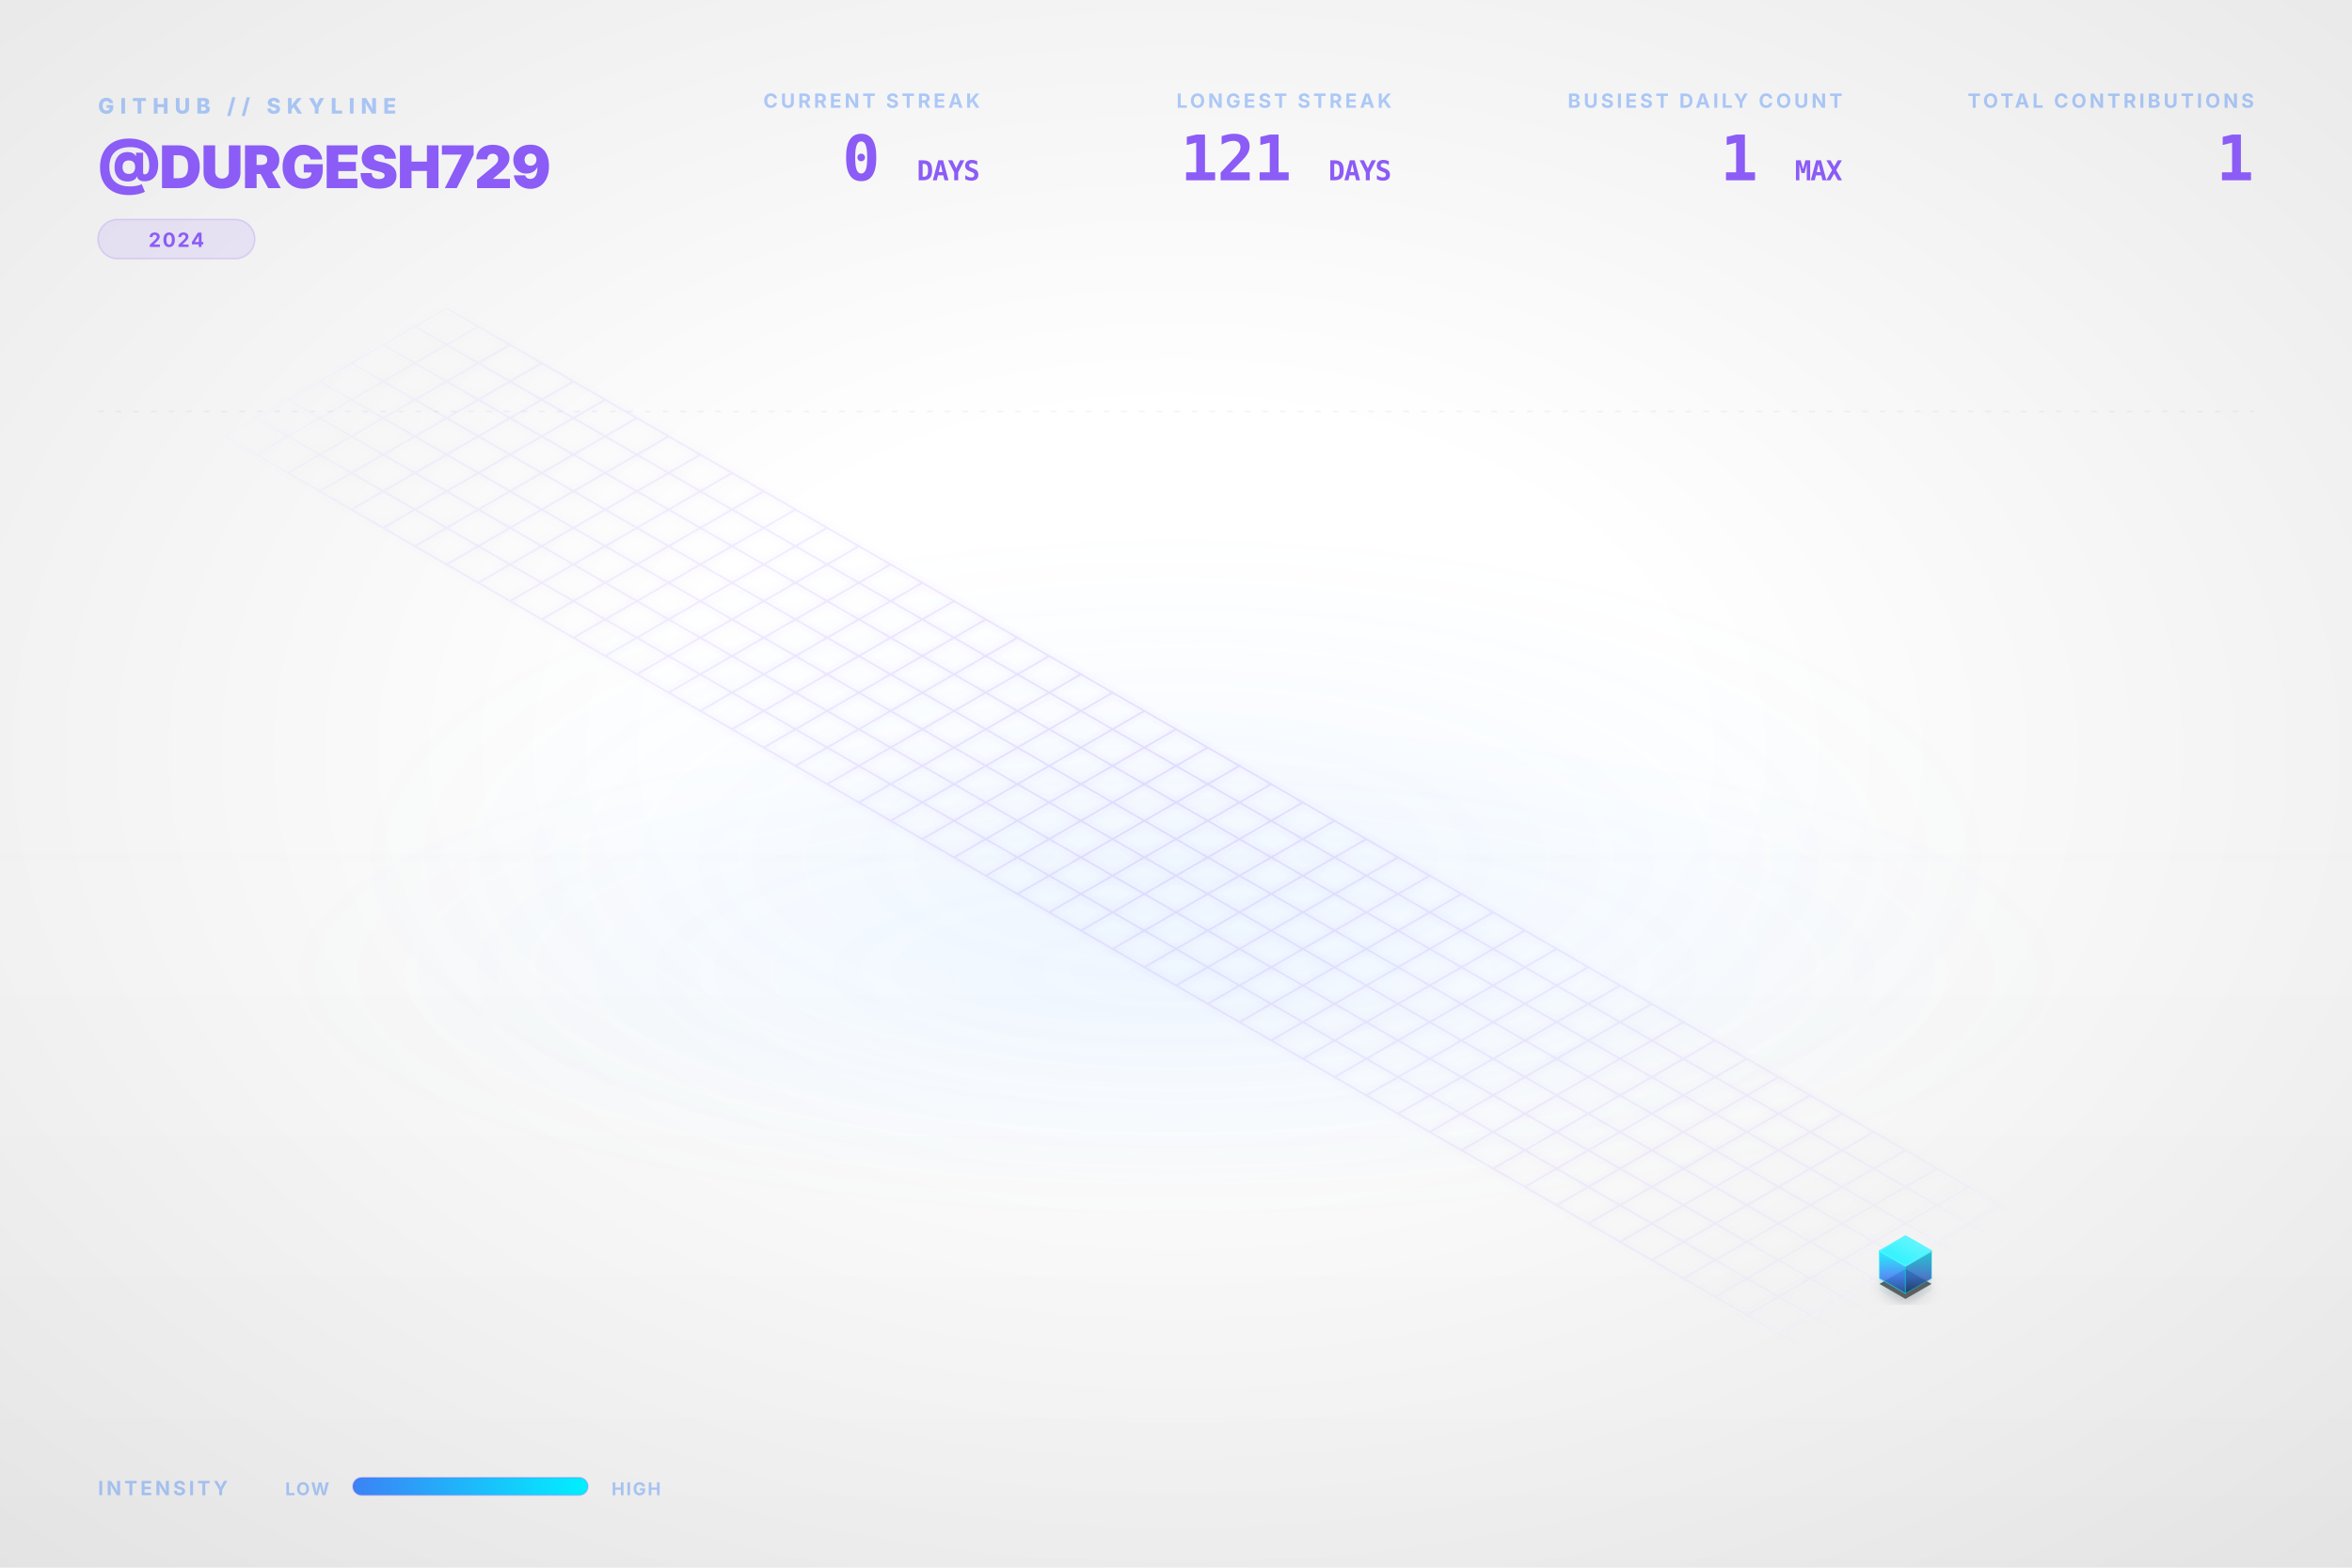
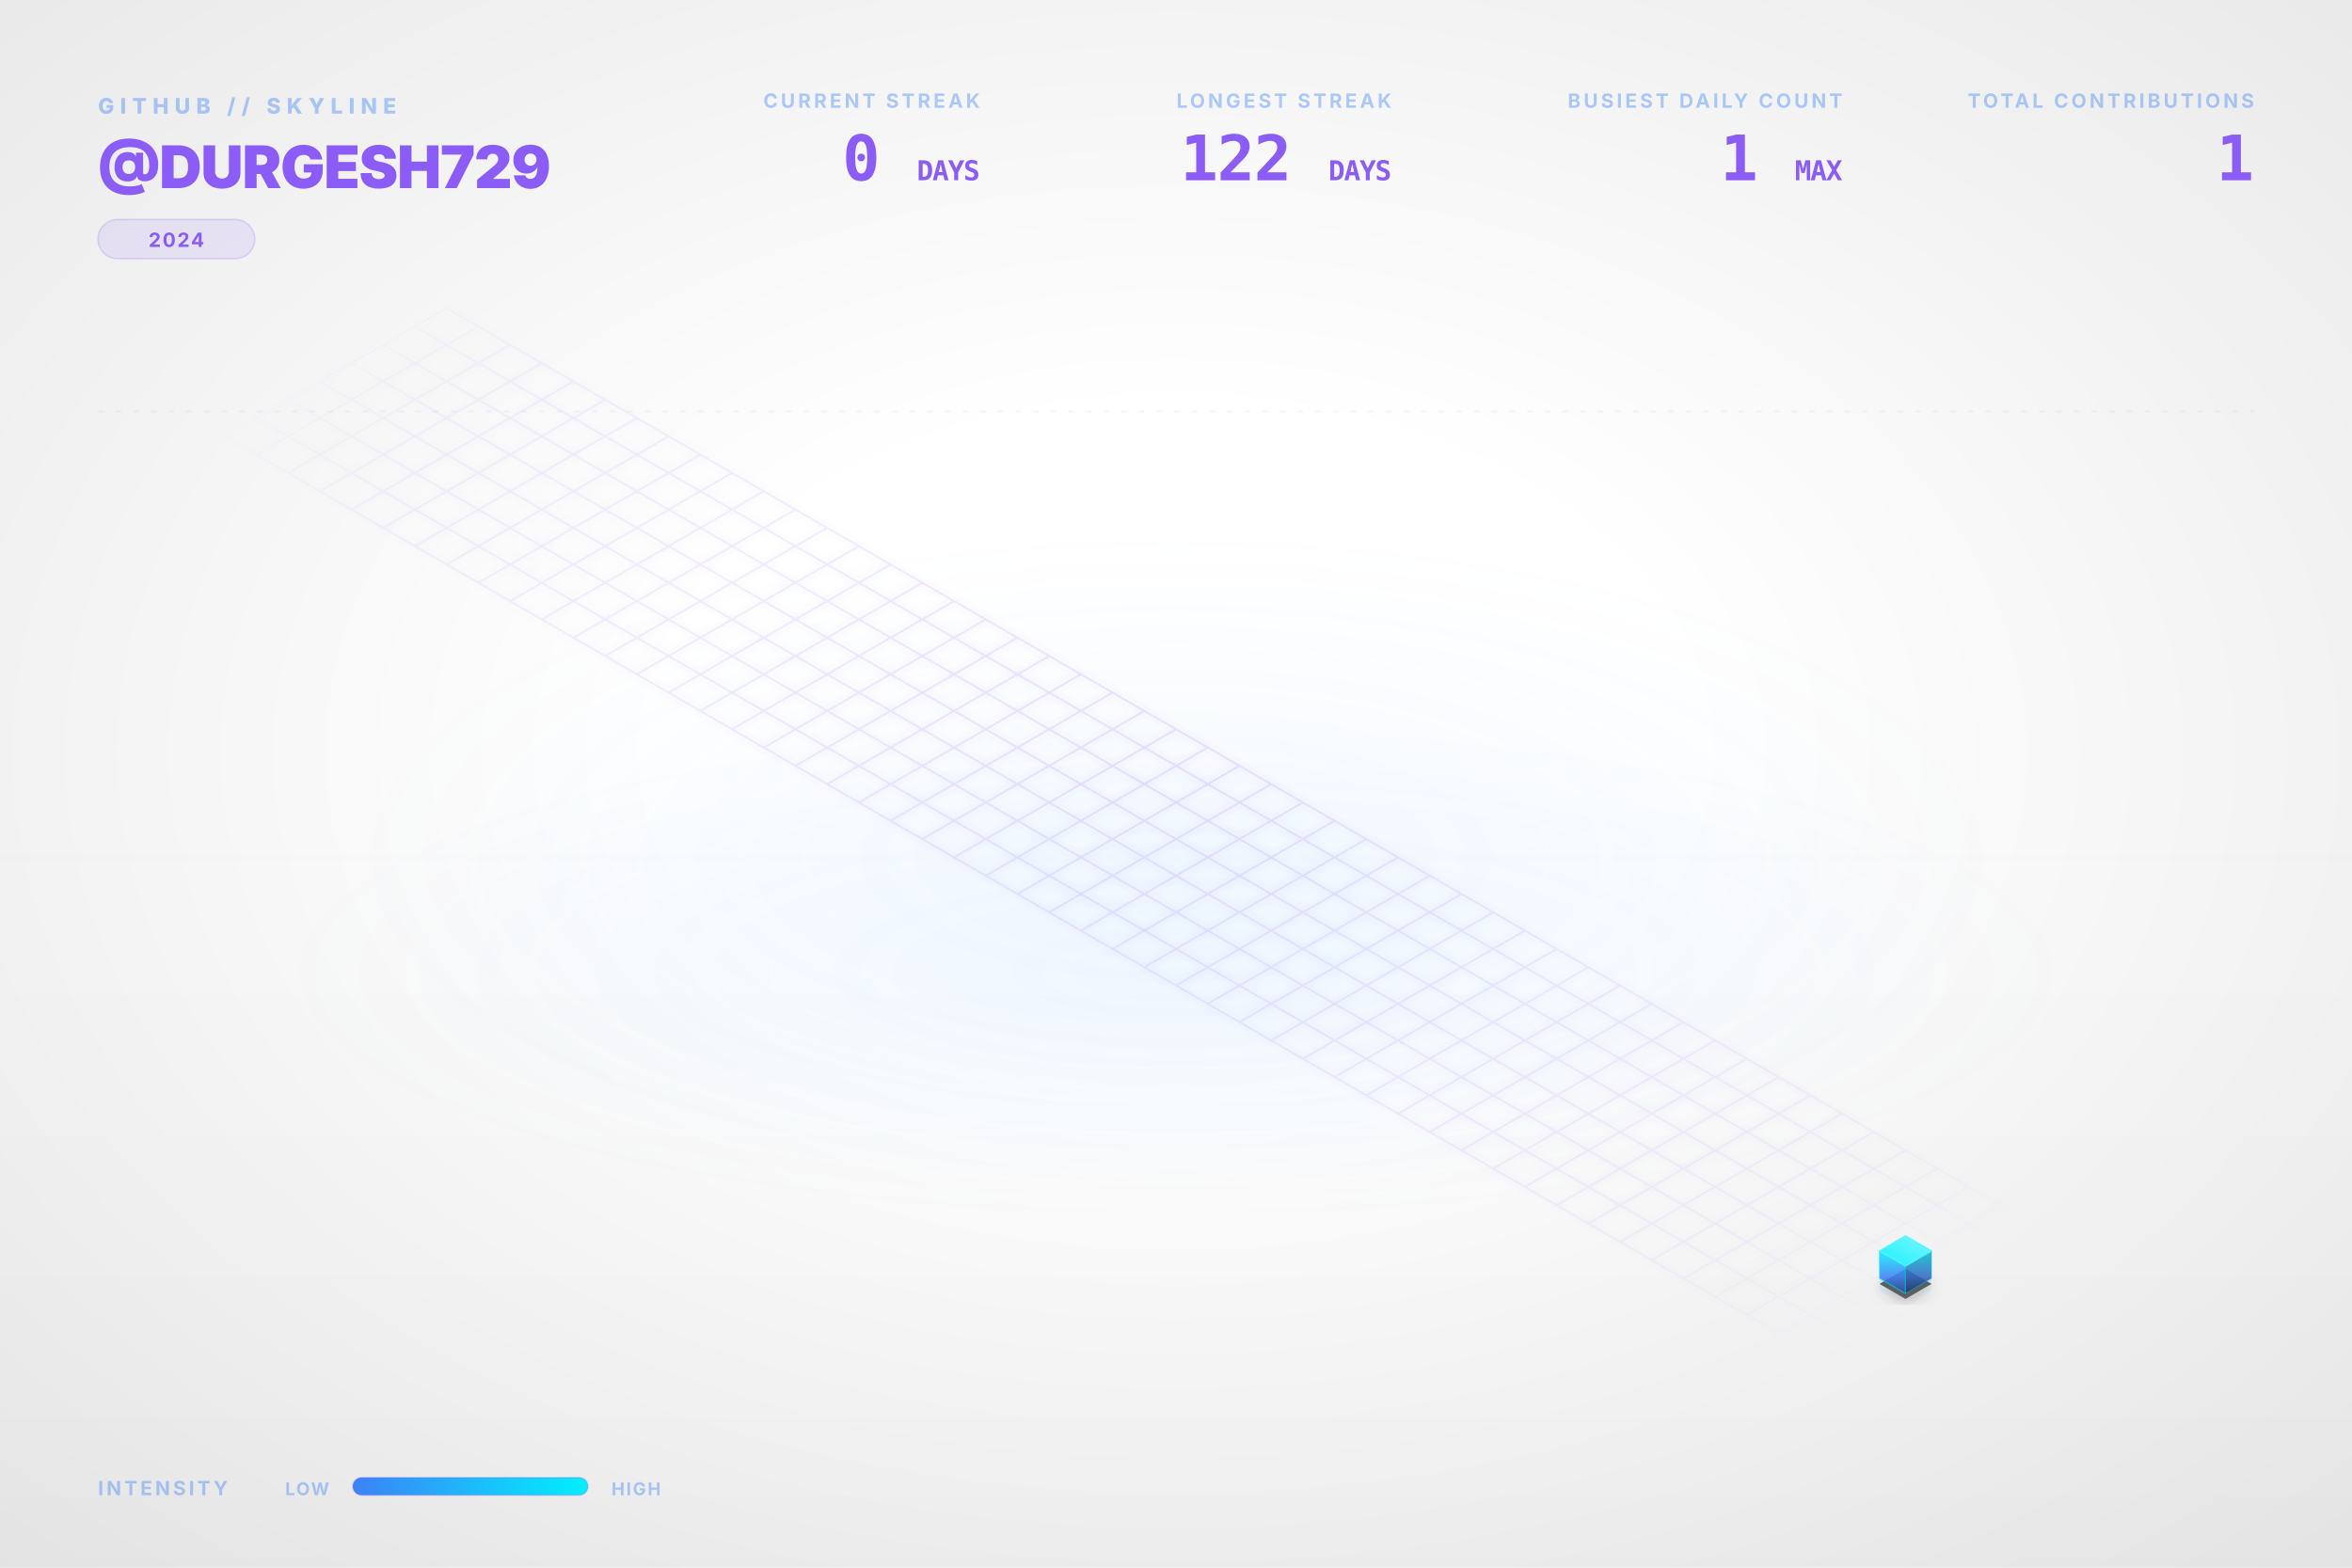
<svg xmlns="http://www.w3.org/2000/svg" viewBox="0 0 1200 800" width="100%" height="100%">
  <style type="text/css">
    .dashboard-text {
      font-family: Inter, 'Segoe UI', Helvetica, Arial, sans-serif;
      -webkit-font-smoothing: antialiased;
      -moz-osx-font-smoothing: grayscale;
    }
    .code-text {
      font-family: "JetBrains Mono", Consolas, monospace;
    }
    .building-face {
      stroke-linejoin: round;
      transition: all 0.3s ease;
    }
    path[fill="url(#top-face-gradient)"] {
      stroke: #4cf4ff;
      stroke-width: 0.8px;
    }
    path[fill="url(#left-face-gradient)"] {
      stroke: #00F0FF;
      stroke-opacity: 0.7;
    }
    path[fill="url(#right-face-gradient)"] {
      stroke: #00c0cc;
      stroke-opacity: 0.6;
    }
  </style>
  <defs>
    <linearGradient id="left-face-gradient" x1="0%" y1="100%" x2="0%" y2="0%">
      <stop offset="0%" stop-color="#234e93" stop-opacity="0.95" />
      <stop offset="40%" stop-color="#3B82F6" stop-opacity="0.95" />
      <stop offset="100%" stop-color="#00F0FF" stop-opacity="0.95" />
    </linearGradient>
    <linearGradient id="right-face-gradient" x1="0%" y1="100%" x2="0%" y2="0%">
      <stop offset="0%" stop-color="#173462" stop-opacity="0.95" />
      <stop offset="40%" stop-color="#2f68c4" stop-opacity="0.95" />
      <stop offset="100%" stop-color="#00c0cc" stop-opacity="0.95" />
    </linearGradient>
    <linearGradient id="top-face-gradient" x1="0%" y1="100%" x2="100%" y2="0%">
      <stop offset="0%" stop-color="#00F0FF" stop-opacity="0.98" />
      <stop offset="100%" stop-color="#66f6ff" stop-opacity="0.98" />
    </linearGradient>
    <linearGradient id="reflection-gradient-left" x1="0%" y1="0%" x2="0%" y2="100%">
      <stop offset="0%" stop-color="#00F0FF" stop-opacity="0.25" />
      <stop offset="100%" stop-color="#3B82F6" stop-opacity="0.0" />
    </linearGradient>
    <linearGradient id="reflection-gradient-right" x1="0%" y1="0%" x2="0%" y2="100%">
      <stop offset="0%" stop-color="#00c0cc" stop-opacity="0.25" />
      <stop offset="100%" stop-color="#2f68c4" stop-opacity="0.0" />
    </linearGradient>
    <filter id="ambient-shadow" x="-20%" y="-20%" width="140%" height="140%">
      <feGaussianBlur in="SourceAlpha" stdDeviation="4" />
      <feOffset dx="0" dy="2" result="offsetblur" />
      <feComponentTransfer>
        <feFuncA type="linear" slope="0.4" />
      </feComponentTransfer>
      <feMerge>
        <feMergeNode />
        <feMergeNode in="SourceGraphic" />
      </feMerge>
    </filter>
    <filter id="neon-glow" x="-50%" y="-50%" width="200%" height="200%">
      <feGaussianBlur stdDeviation="2.0" result="coloredBlur" />
      <feMerge>
        <feMergeNode in="coloredBlur" />
        <feMergeNode in="SourceGraphic" />
      </feMerge>
    </filter>
    <radialGradient id="bg-vignette" cx="50%" cy="48%" r="72%">
      <stop offset="30%" stop-color="#0D1117" stop-opacity="0" />
      <stop offset="100%" stop-color="#000000" stop-opacity="0.09" />
    </radialGradient>
    <linearGradient id="bg-vertical-grad" x1="0%" y1="0%" x2="0%" y2="100%">
      <stop offset="0%" stop-color="#ffffff" stop-opacity="0.018" />
      <stop offset="50%" stop-color="#ffffff" stop-opacity="0" />
      <stop offset="100%" stop-color="#000000" stop-opacity="0.022" />
    </linearGradient>
    <radialGradient id="floor-ambient-glow" cx="50%" cy="50%" r="50%">
      <stop offset="0%" stop-color="#58a6ff" stop-opacity="0.06" />
      <stop offset="100%" stop-color="#58a6ff" stop-opacity="0" />
    </radialGradient>
    <filter id="skyline-bloom" x="-30%" y="-30%" width="160%" height="160%" color-interpolation-filters="sRGB">
      <feGaussianBlur stdDeviation="18" result="blur" />
      <feComposite in="blur" in2="SourceGraphic" operator="over" />
    </filter>
    <filter id="bg-noise" x="0%" y="0%" width="100%" height="100%" color-interpolation-filters="sRGB">
      <feTurbulence type="fractalNoise" baseFrequency="0.65" numOctaves="3" stitchTiles="stitch" result="noise" />
      <feColorMatrix type="saturate" values="0" in="noise" result="grayNoise" />
      <feBlend in="SourceGraphic" in2="grayNoise" mode="overlay" result="blended" />
      <feComposite in="blended" in2="SourceGraphic" operator="in" />
    </filter>
    <radialGradient id="grid-fade" cx="50%" cy="50%" r="50%">
      <stop offset="0%" stop-color="#ffffff" stop-opacity="1.0" />
      <stop offset="80%" stop-color="#ffffff" stop-opacity="0.4" />
      <stop offset="100%" stop-color="#ffffff" stop-opacity="0.0" />
    </radialGradient>
    <mask id="grid-mask">
      <rect width="100%" height="100%" fill="url(#grid-fade)" />
    </mask>
    <linearGradient id="laser-grad" x1="0%" y1="0%" x2="100%" y2="0%">
      <stop offset="0%" stop-color="#00F0FF" stop-opacity="0" />
      <stop offset="15%" stop-color="#00F0FF" stop-opacity="1" />
      <stop offset="85%" stop-color="#00F0FF" stop-opacity="1" />
      <stop offset="100%" stop-color="#00F0FF" stop-opacity="0" />
    </linearGradient>
    <linearGradient id="legend-gradient" x1="0%" y1="0%" x2="100%" y2="0%">
      <stop offset="0%" stop-color="#3B82F6" />
      <stop offset="100%" stop-color="#00F0FF" />
    </linearGradient>
  </defs>
  <rect id="bg-base" width="1200" height="800" fill="none" />
  <rect width="1200" height="800" fill="url(#bg-vertical-grad)" />
  <rect width="1200" height="800" fill="url(#bg-vignette)" />
  <ellipse cx="600.0" cy="496.0" rx="456.0" ry="128.0" fill="url(#floor-ambient-glow)" opacity="1" />
  <g id="skyline-scene" transform="translate(39.5, 17.13) scale(0.9342)">
    <ellipse cx="600.0" cy="450.0" rx="450" ry="180" fill="url(#floor-ambient-glow)" />
    <path class="floor-grid" d="M 201.63,150.0 L 1119.62,680.0 M 184.31,160.0 L 1102.29,690.0 M 166.99,170.0 L 1084.97,700.0 M 149.67,180.0 L 1067.65,710.0 M 132.35,190.0 L 1050.33,720.0 M 115.03,200.0 L 1033.01,730.0 M 97.71,210.0 L 1015.69,740.0 M 80.38,220.0 L 998.37,750.0 M 201.63,150.0 L 80.38,220.0 M 218.95,160.0 L 97.71,230.0 M 236.27,170.0 L 115.03,240.0 M 253.59,180.0 L 132.35,250.0 M 270.91,190.0 L 149.67,260.0 M 288.23,200.0 L 166.99,270.0 M 305.55,210.0 L 184.31,280.0 M 322.87,220.0 L 201.63,290.0 M 340.19,230.0 L 218.95,300.0 M 357.51,240.0 L 236.27,310.0 M 374.83,250.0 L 253.59,320.0 M 392.15,260.0 L 270.91,330.0 M 409.47,270.0 L 288.23,340.0 M 426.79,280.0 L 305.55,350.0 M 444.12,290.0 L 322.87,360.0 M 461.44,300.0 L 340.19,370.0 M 478.76,310.0 L 357.51,380.0 M 496.08,320.0 L 374.83,390.0 M 513.4,330.0 L 392.15,400.0 M 530.72,340.0 L 409.47,410.0 M 548.04,350.0 L 426.79,420.0 M 565.36,360.0 L 444.12,430.0 M 582.68,370.0 L 461.44,440.0 M 600.0,380.0 L 478.76,450.0 M 617.32,390.0 L 496.08,460.0 M 634.64,400.0 L 513.4,470.0 M 651.96,410.0 L 530.72,480.0 M 669.28,420.0 L 548.04,490.0 M 686.6,430.0 L 565.36,500.0 M 703.92,440.0 L 582.68,510.0 M 721.24,450.0 L 600.0,520.0 M 738.56,460.0 L 617.32,530.0 M 755.88,470.0 L 634.64,540.0 M 773.21,480.0 L 651.96,550.0 M 790.53,490.0 L 669.28,560.0 M 807.85,500.0 L 686.6,570.0 M 825.17,510.0 L 703.92,580.0 M 842.49,520.0 L 721.24,590.0 M 859.81,530.0 L 738.56,600.0 M 877.13,540.0 L 755.88,610.0 M 894.45,550.0 L 773.21,620.0 M 911.77,560.0 L 790.53,630.0 M 929.09,570.0 L 807.85,640.0 M 946.41,580.0 L 825.17,650.0 M 963.73,590.0 L 842.49,660.0 M 981.05,600.0 L 859.81,670.0 M 998.37,610.0 L 877.13,680.0 M 1015.69,620.0 L 894.45,690.0 M 1033.01,630.0 L 911.77,700.0 M 1050.33,640.0 L 929.09,710.0 M 1067.65,650.0 L 946.41,720.0 M 1084.97,660.0 L 963.73,730.0 M 1102.29,670.0 L 981.05,740.0 M 1119.62,680.0 L 998.37,750.0" fill="none" stroke="#8B5CF6" stroke-opacity="0.15" stroke-width="1.0" filter="url(#neon-glow)" mask="url(#grid-mask)" />
    <path d="M 984.17,680.0 L 984.17,686.75 L 998.37,694.95 L 998.37,688.2 Z" fill="url(#reflection-gradient-left)" opacity="0.4" />
    <path d="M 998.37,688.2 L 998.37,694.95 L 1012.57,686.75 L 1012.57,680.0 Z" fill="url(#reflection-gradient-right)" opacity="0.4" />
    <path d="M 998.37,674.8 L 984.17,683.0 L 998.37,691.2 L 1012.57,683.0 Z" fill="#000000" filter="url(#ambient-shadow)" opacity="0.6" />
    <g>
      <path class="building-face" d="M 984.17,680.0 L 984.17,665.0 L 998.37,673.2 L 998.37,688.2 Z" fill="url(#left-face-gradient)" stroke="#00F0FF" stroke-width="0.5" opacity="0.9" />
      <path class="building-face" d="M 998.37,688.2 L 998.37,673.2 L 1012.57,665.0 L 1012.57,680.0 Z" fill="url(#right-face-gradient)" stroke="#00F0FF" stroke-width="0.5" opacity="0.9" />
      <path class="building-face" d="M 998.37,656.8 L 984.17,665.0 L 998.37,673.2 L 1012.57,665.0 Z" fill="url(#top-face-gradient)" stroke="#00F0FF" stroke-width="0.5" opacity="0.9" />
    </g>
  </g>
  <g class="dashboard-text">
    <text x="50" y="58" fill="#3B82F6" font-size="11" font-weight="800" letter-spacing="3px" opacity="0.4">GITHUB // SKYLINE</text>
    <text x="50" y="96" fill="#8B5CF6" font-size="30" font-weight="900" letter-spacing="-0.5px">@DURGESH729</text>
    <g transform="translate(50, 112)">
      <rect x="0" y="0" width="80.0" height="20" rx="10" fill="#8B5CF6" fill-opacity="0.12" stroke="#8B5CF6" stroke-opacity="0.2" stroke-width="0.8" />
      <text x="40.0" y="14" text-anchor="middle" fill="#8B5CF6" font-size="10" font-weight="700" letter-spacing="0.8px">2024</text>
    </g>
    <text x="1150" y="55" text-anchor="end" fill="#3B82F6" font-size="10" font-weight="700" letter-spacing="1.5px" opacity="0.4">TOTAL CONTRIBUTIONS</text>
    <text x="1150" y="92" text-anchor="end" fill="#8B5CF6" font-size="32" font-weight="900" letter-spacing="-0.5px" class="code-text">1</text>
    <text x="940" y="55" text-anchor="end" fill="#3B82F6" font-size="10" font-weight="700" letter-spacing="1.5px" opacity="0.4">BUSIEST DAILY COUNT</text>
    <text x="940" y="92" text-anchor="end" fill="#8B5CF6" font-size="32" font-weight="900" letter-spacing="-0.5px" class="code-text">1 <tspan font-size="14" font-weight="700" opacity="0.5">MAX</tspan>
    </text>
    <text x="710" y="55" text-anchor="end" fill="#3B82F6" font-size="10" font-weight="700" letter-spacing="1.5px" opacity="0.4">LONGEST STREAK</text>
-     <text x="710" y="92" text-anchor="end" fill="#8B5CF6" font-size="32" font-weight="900" letter-spacing="-0.5px" class="code-text">121 <tspan font-size="14" font-weight="700" opacity="0.5">DAYS</tspan>
+     <text x="710" y="92" text-anchor="end" fill="#8B5CF6" font-size="32" font-weight="900" letter-spacing="-0.5px" class="code-text">122 <tspan font-size="14" font-weight="700" opacity="0.5">DAYS</tspan>
    </text>
    <text x="500" y="55" text-anchor="end" fill="#3B82F6" font-size="10" font-weight="700" letter-spacing="1.5px" opacity="0.4">CURRENT STREAK</text>
    <text x="500" y="92" text-anchor="end" fill="#8B5CF6" font-size="32" font-weight="900" letter-spacing="-0.5px" class="code-text">0 <tspan font-size="14" font-weight="700" opacity="0.5">DAYS</tspan>
    </text>
    <text x="50" y="763" fill="#3B82F6" font-size="10" font-weight="700" letter-spacing="1.5px" opacity="0.4">INTENSITY</text>
    <text x="168" y="763" text-anchor="end" fill="#3B82F6" font-size="9" font-weight="700" letter-spacing="0.8px" opacity="0.4">LOW</text>
    <rect x="180" y="754" width="120" height="9" rx="4.5" fill="url(#legend-gradient)" />
    <rect x="180" y="754" width="120" height="9" rx="4.5" fill="none" stroke="#8B5CF6" stroke-opacity="0.25" stroke-width="0.8" />
    <text x="312" y="763" fill="#3B82F6" font-size="9" font-weight="700" letter-spacing="0.8px" opacity="0.4">HIGH</text>
    <line x1="50" y1="210" x2="1150" y2="210" stroke="#8B5CF6" stroke-opacity="0.08" stroke-width="0.8" stroke-dasharray="3,6" />
  </g>
</svg>
